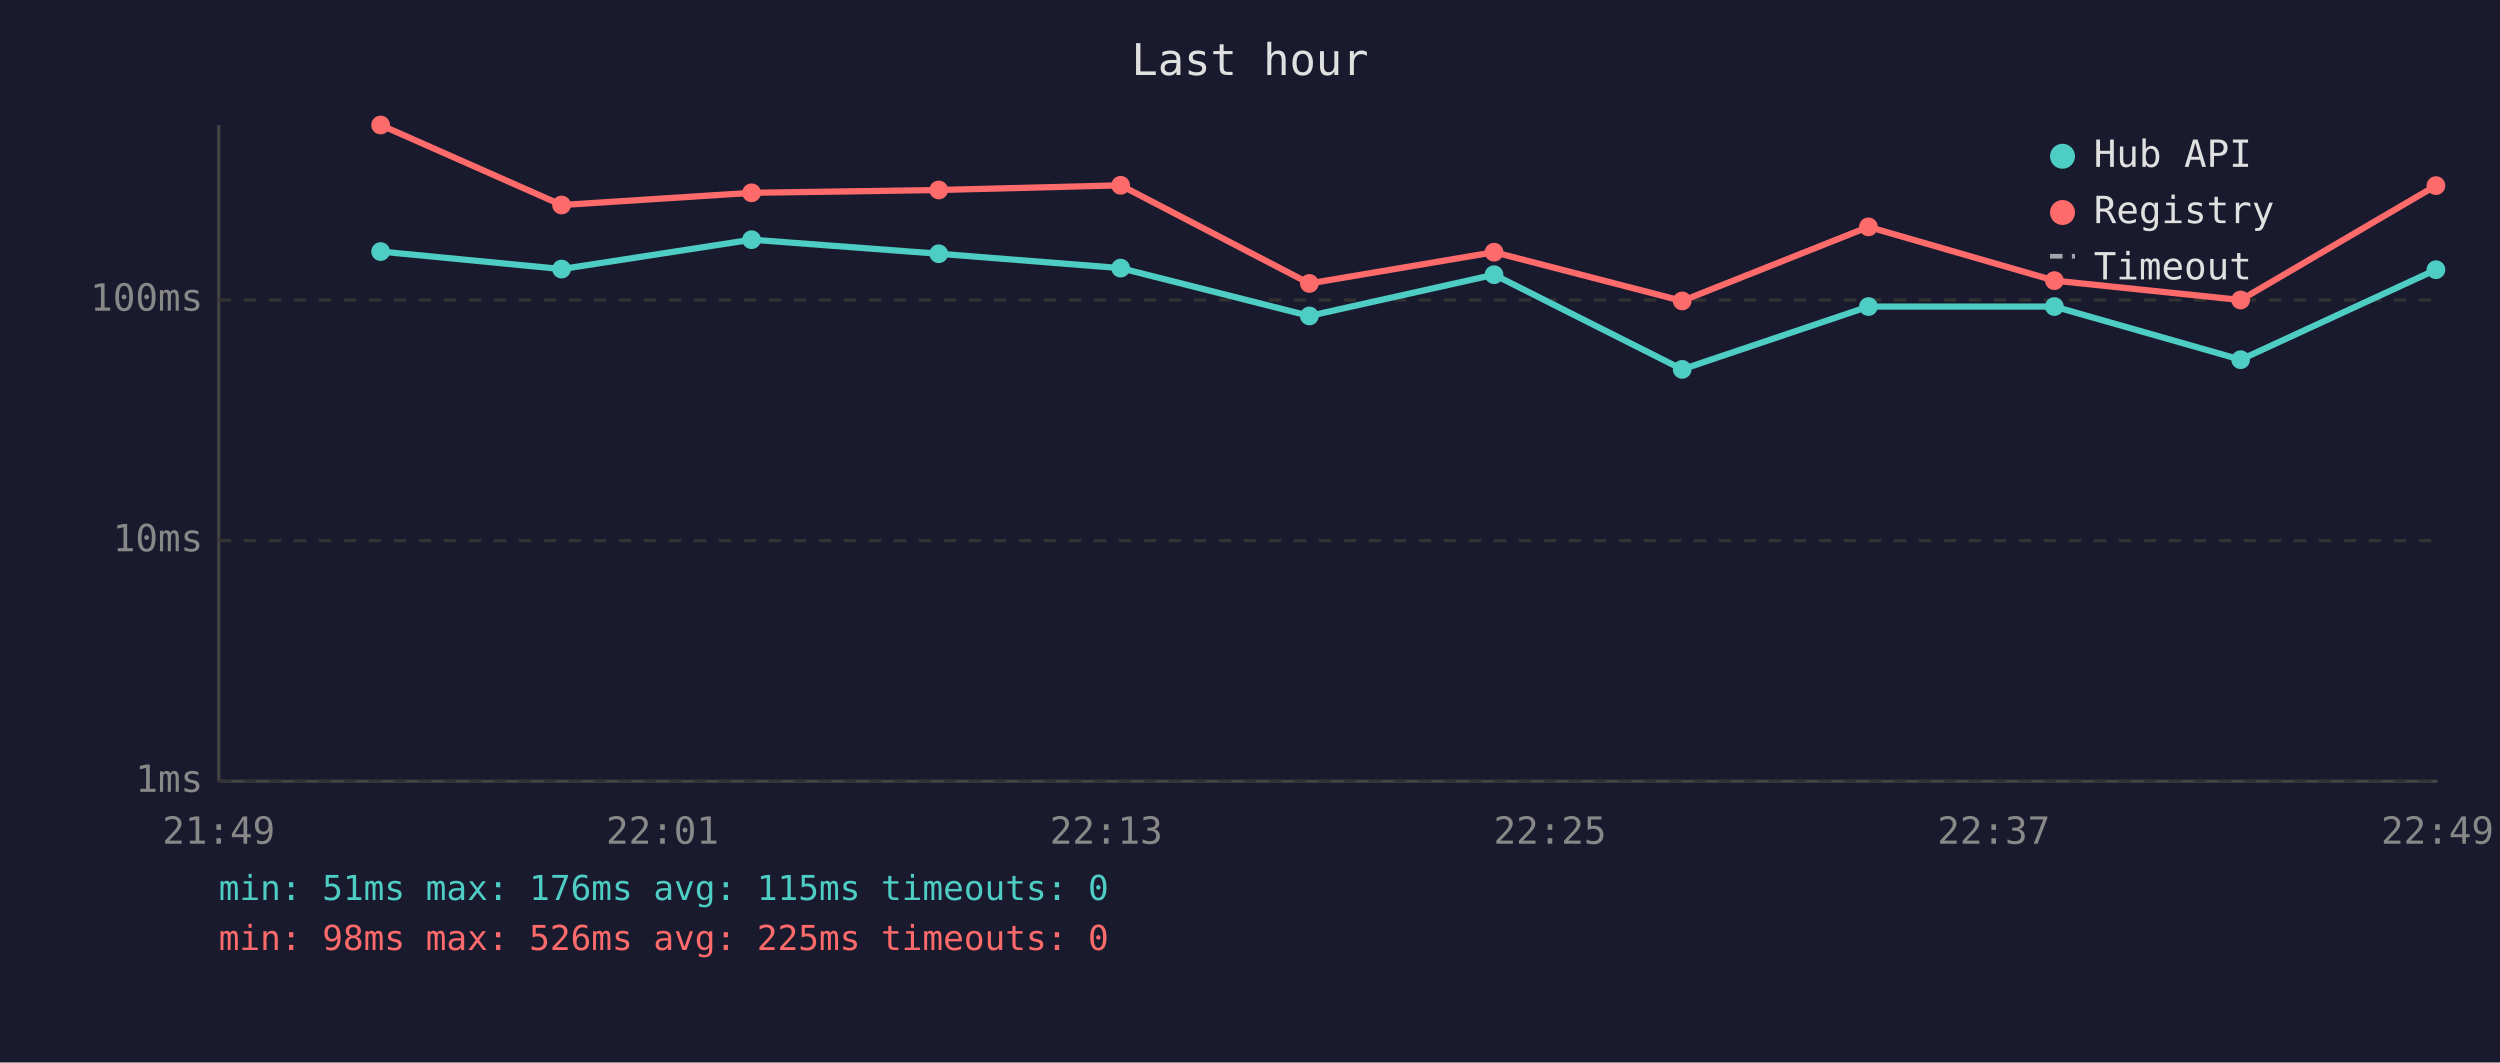
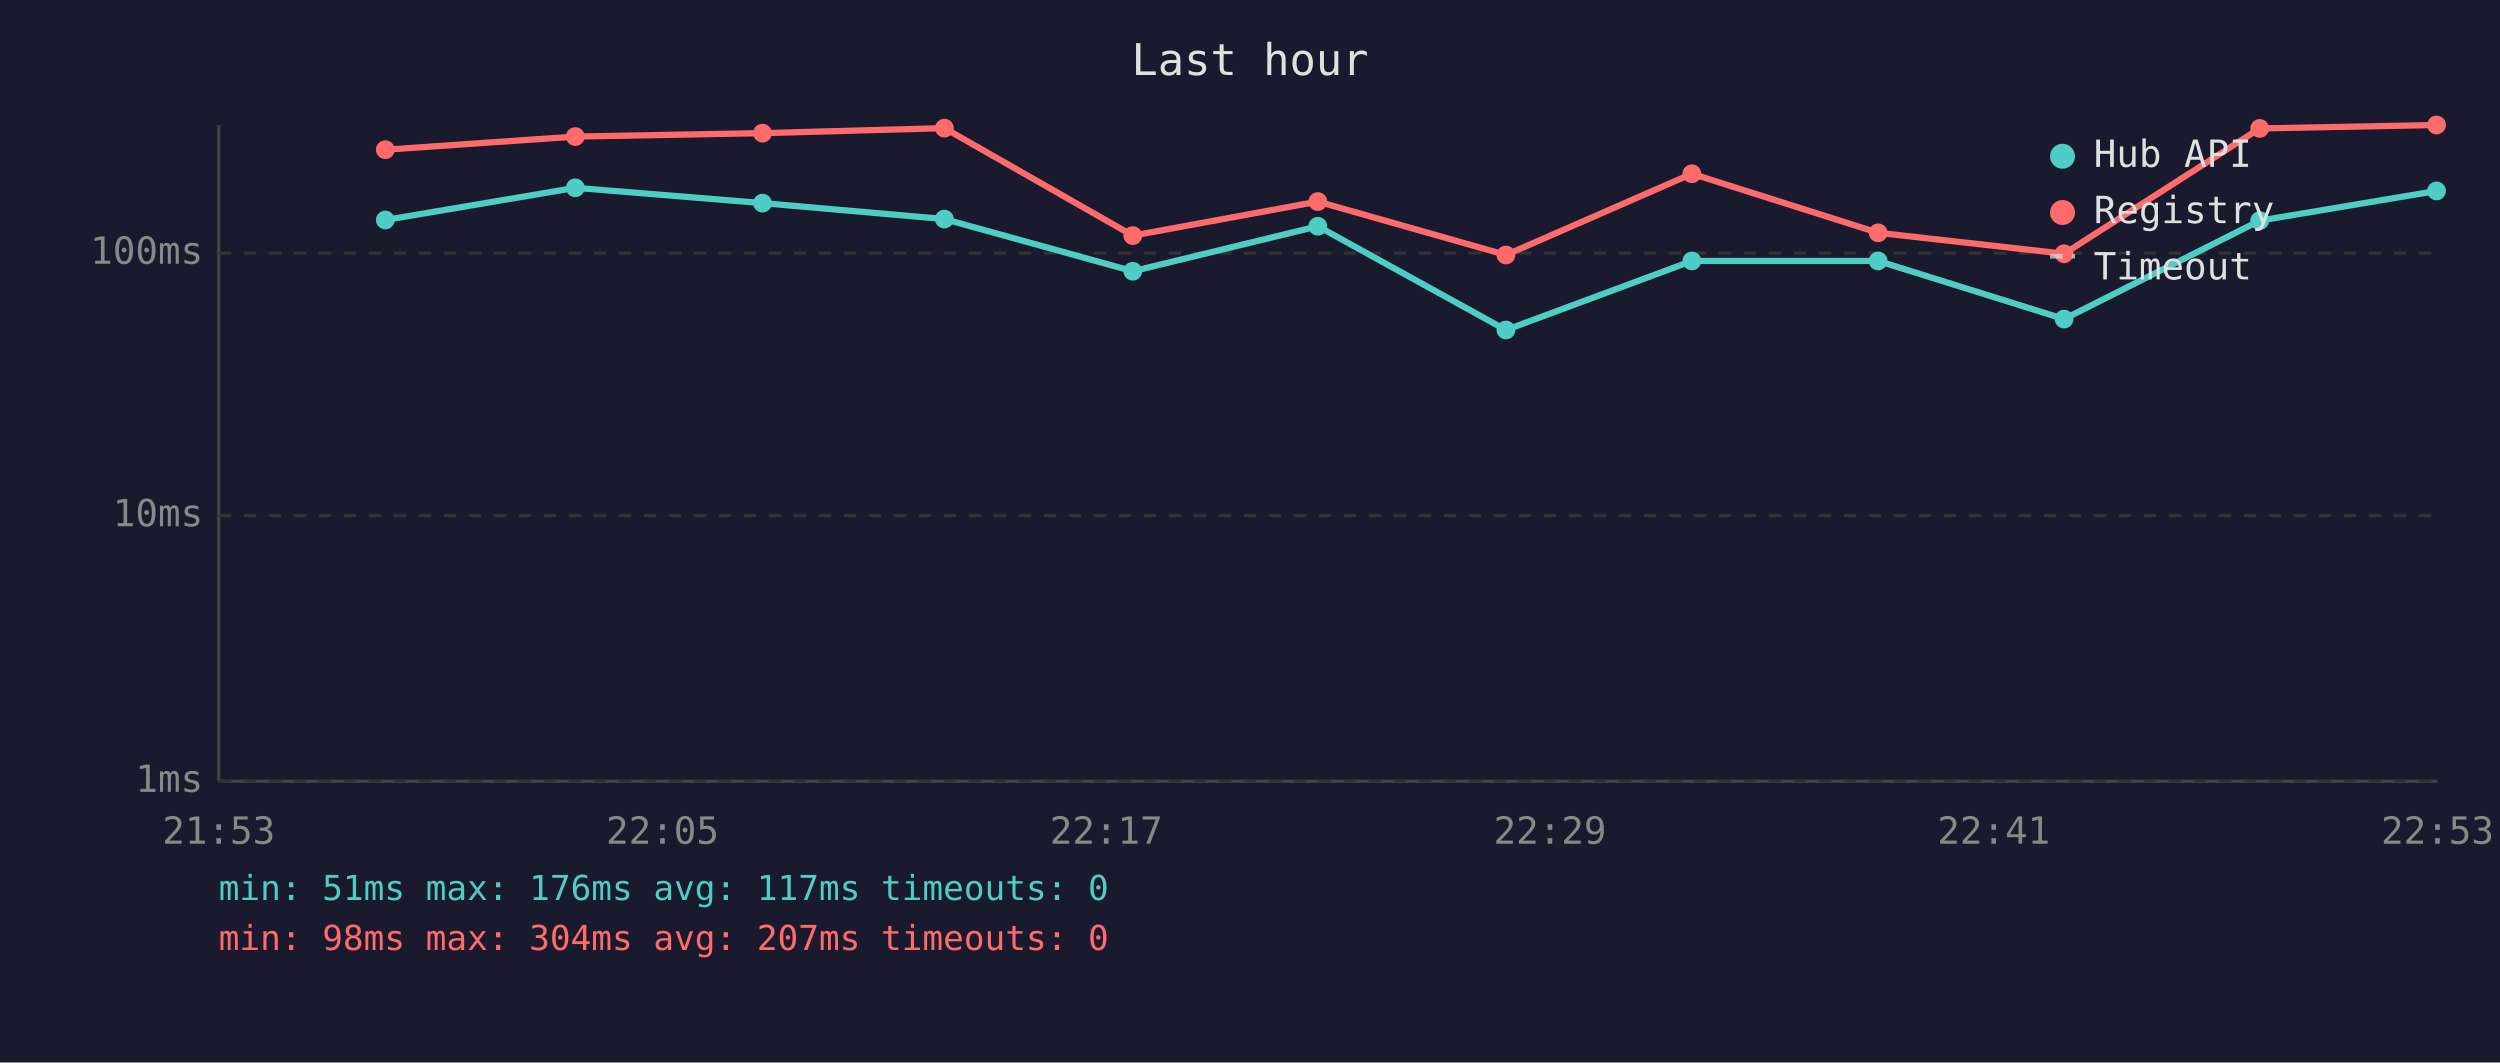
<svg xmlns="http://www.w3.org/2000/svg" viewBox="0 0 800 340" font-family="monospace" font-size="12">
  <rect width="800" height="340" fill="#1a1a2e" />
  <text x="400" y="24" fill="#e0e0e0" font-size="14" text-anchor="middle">Last hour</text>
  <line x1="70" y1="40" x2="70" y2="250" stroke="#444" stroke-width="1" />
  <line x1="70" y1="250" x2="780" y2="250" stroke="#444" stroke-width="1" />
  <line x1="70" y1="250" x2="780" y2="250" stroke="#333" stroke-width="1" stroke-dasharray="4" />
  <text x="65" y="250" fill="#888" text-anchor="end" dominant-baseline="middle">1ms</text>
-   <line x1="70" y1="173" x2="780" y2="173" stroke="#333" stroke-width="1" stroke-dasharray="4" />
-   <text x="65" y="173" fill="#888" text-anchor="end" dominant-baseline="middle">10ms</text>
-   <line x1="70" y1="96" x2="780" y2="96" stroke="#333" stroke-width="1" stroke-dasharray="4" />
-   <text x="65" y="96" fill="#888" text-anchor="end" dominant-baseline="middle">100ms</text>
-   <text x="70" y="270" fill="#888" text-anchor="middle">21:49</text>
-   <text x="212" y="270" fill="#888" text-anchor="middle">22:01</text>
-   <text x="354" y="270" fill="#888" text-anchor="middle">22:13</text>
-   <text x="496" y="270" fill="#888" text-anchor="middle">22:25</text>
-   <text x="638" y="270" fill="#888" text-anchor="middle">22:37</text>
-   <text x="780" y="270" fill="#888" text-anchor="middle">22:49</text>
-   <polyline points="121.8,80.5 179.7,86.1 240.5,76.7 300.4,81.2 358.6,85.8 419.0,101.1 478.1,87.9 538.3,118.2 597.9,98.1 657.4,98.1 717.0,115.1 779.5,86.3" fill="none" stroke="#4ecdc4" stroke-width="2" opacity="1" />
-   <circle cx="121.8" cy="80.5" r="3" fill="#4ecdc4" />
-   <circle cx="179.7" cy="86.1" r="3" fill="#4ecdc4" />
-   <circle cx="240.5" cy="76.7" r="3" fill="#4ecdc4" />
-   <circle cx="300.4" cy="81.2" r="3" fill="#4ecdc4" />
-   <circle cx="358.6" cy="85.8" r="3" fill="#4ecdc4" />
-   <circle cx="419.0" cy="101.1" r="3" fill="#4ecdc4" />
-   <circle cx="478.1" cy="87.9" r="3" fill="#4ecdc4" />
-   <circle cx="538.3" cy="118.2" r="3" fill="#4ecdc4" />
-   <circle cx="597.9" cy="98.1" r="3" fill="#4ecdc4" />
-   <circle cx="657.4" cy="98.1" r="3" fill="#4ecdc4" />
-   <circle cx="717.0" cy="115.1" r="3" fill="#4ecdc4" />
-   <circle cx="779.5" cy="86.3" r="3" fill="#4ecdc4" />
-   <polyline points="121.8,40.0 179.7,65.6 240.5,61.7 300.4,60.8 358.6,59.3 419.0,90.7 478.1,80.7 538.3,96.3 597.9,72.6 657.4,89.8 717.0,96.0 779.5,59.4" fill="none" stroke="#ff6b6b" stroke-width="2" opacity="1" />
-   <circle cx="121.8" cy="40.0" r="3" fill="#ff6b6b" />
-   <circle cx="179.7" cy="65.6" r="3" fill="#ff6b6b" />
-   <circle cx="240.5" cy="61.7" r="3" fill="#ff6b6b" />
-   <circle cx="300.4" cy="60.8" r="3" fill="#ff6b6b" />
-   <circle cx="358.6" cy="59.3" r="3" fill="#ff6b6b" />
-   <circle cx="419.0" cy="90.7" r="3" fill="#ff6b6b" />
-   <circle cx="478.1" cy="80.7" r="3" fill="#ff6b6b" />
-   <circle cx="538.3" cy="96.3" r="3" fill="#ff6b6b" />
-   <circle cx="597.9" cy="72.6" r="3" fill="#ff6b6b" />
-   <circle cx="657.4" cy="89.8" r="3" fill="#ff6b6b" />
-   <circle cx="717.0" cy="96.0" r="3" fill="#ff6b6b" />
-   <circle cx="779.5" cy="59.4" r="3" fill="#ff6b6b" />
+   <line x1="70" y1="165" x2="780" y2="165" stroke="#333" stroke-width="1" stroke-dasharray="4" />
+   <text x="65" y="165" fill="#888" text-anchor="end" dominant-baseline="middle">10ms</text>
+   <line x1="70" y1="81" x2="780" y2="81" stroke="#333" stroke-width="1" stroke-dasharray="4" />
+   <text x="65" y="81" fill="#888" text-anchor="end" dominant-baseline="middle">100ms</text>
+   <text x="70" y="270" fill="#888" text-anchor="middle">21:53</text>
+   <text x="212" y="270" fill="#888" text-anchor="middle">22:05</text>
+   <text x="354" y="270" fill="#888" text-anchor="middle">22:17</text>
+   <text x="496" y="270" fill="#888" text-anchor="middle">22:29</text>
+   <text x="638" y="270" fill="#888" text-anchor="middle">22:41</text>
+   <text x="780" y="270" fill="#888" text-anchor="middle">22:53</text>
+   <polyline points="123.3,70.4 184.1,60.1 244.0,65.0 302.2,70.1 362.5,86.8 421.7,72.4 481.9,105.6 541.4,83.5 601.0,83.5 660.5,102.1 723.1,70.6 779.7,61.1" fill="none" stroke="#4ecdc4" stroke-width="2" opacity="1" />
+   <circle cx="123.3" cy="70.4" r="3" fill="#4ecdc4" />
+   <circle cx="184.1" cy="60.1" r="3" fill="#4ecdc4" />
+   <circle cx="244.0" cy="65.0" r="3" fill="#4ecdc4" />
+   <circle cx="302.2" cy="70.1" r="3" fill="#4ecdc4" />
+   <circle cx="362.5" cy="86.8" r="3" fill="#4ecdc4" />
+   <circle cx="421.7" cy="72.4" r="3" fill="#4ecdc4" />
+   <circle cx="481.9" cy="105.6" r="3" fill="#4ecdc4" />
+   <circle cx="541.4" cy="83.5" r="3" fill="#4ecdc4" />
+   <circle cx="601.0" cy="83.5" r="3" fill="#4ecdc4" />
+   <circle cx="660.5" cy="102.1" r="3" fill="#4ecdc4" />
+   <circle cx="723.1" cy="70.6" r="3" fill="#4ecdc4" />
+   <circle cx="779.7" cy="61.1" r="3" fill="#4ecdc4" />
+   <polyline points="123.3,47.9 184.1,43.7 244.0,42.6 302.2,41.0 362.5,75.4 421.7,64.5 481.9,81.6 541.4,55.6 601.0,74.5 660.5,81.2 723.1,41.1 779.7,40.0" fill="none" stroke="#ff6b6b" stroke-width="2" opacity="1" />
+   <circle cx="123.3" cy="47.9" r="3" fill="#ff6b6b" />
+   <circle cx="184.1" cy="43.7" r="3" fill="#ff6b6b" />
+   <circle cx="244.0" cy="42.6" r="3" fill="#ff6b6b" />
+   <circle cx="302.2" cy="41.0" r="3" fill="#ff6b6b" />
+   <circle cx="362.5" cy="75.4" r="3" fill="#ff6b6b" />
+   <circle cx="421.7" cy="64.5" r="3" fill="#ff6b6b" />
+   <circle cx="481.9" cy="81.6" r="3" fill="#ff6b6b" />
+   <circle cx="541.4" cy="55.6" r="3" fill="#ff6b6b" />
+   <circle cx="601.0" cy="74.5" r="3" fill="#ff6b6b" />
+   <circle cx="660.5" cy="81.2" r="3" fill="#ff6b6b" />
+   <circle cx="723.1" cy="41.1" r="3" fill="#ff6b6b" />
+   <circle cx="779.7" cy="40.0" r="3" fill="#ff6b6b" />
  <circle cx="660" cy="50" r="4" fill="#4ecdc4" />
  <text x="670" y="50" fill="#e0e0e0" dominant-baseline="middle">Hub API</text>
  <circle cx="660" cy="68" r="4" fill="#ff6b6b" />
  <text x="670" y="68" fill="#e0e0e0" dominant-baseline="middle">Registry</text>
  <line x1="656" y1="82" x2="664" y2="82" stroke="#e0e0e0" stroke-width="1.5" stroke-dasharray="4,3" opacity="0.7" />
  <text x="670" y="86" fill="#e0e0e0" dominant-baseline="middle">Timeout</text>
-   <text x="70" y="288" fill="#4ecdc4" font-size="11">min: 51ms  max: 176ms  avg: 115ms  timeouts: 0</text>
-   <text x="70" y="304" fill="#ff6b6b" font-size="11">min: 98ms  max: 526ms  avg: 225ms  timeouts: 0</text>
+   <text x="70" y="288" fill="#4ecdc4" font-size="11">min: 51ms  max: 176ms  avg: 117ms  timeouts: 0</text>
+   <text x="70" y="304" fill="#ff6b6b" font-size="11">min: 98ms  max: 304ms  avg: 207ms  timeouts: 0</text>
</svg>
